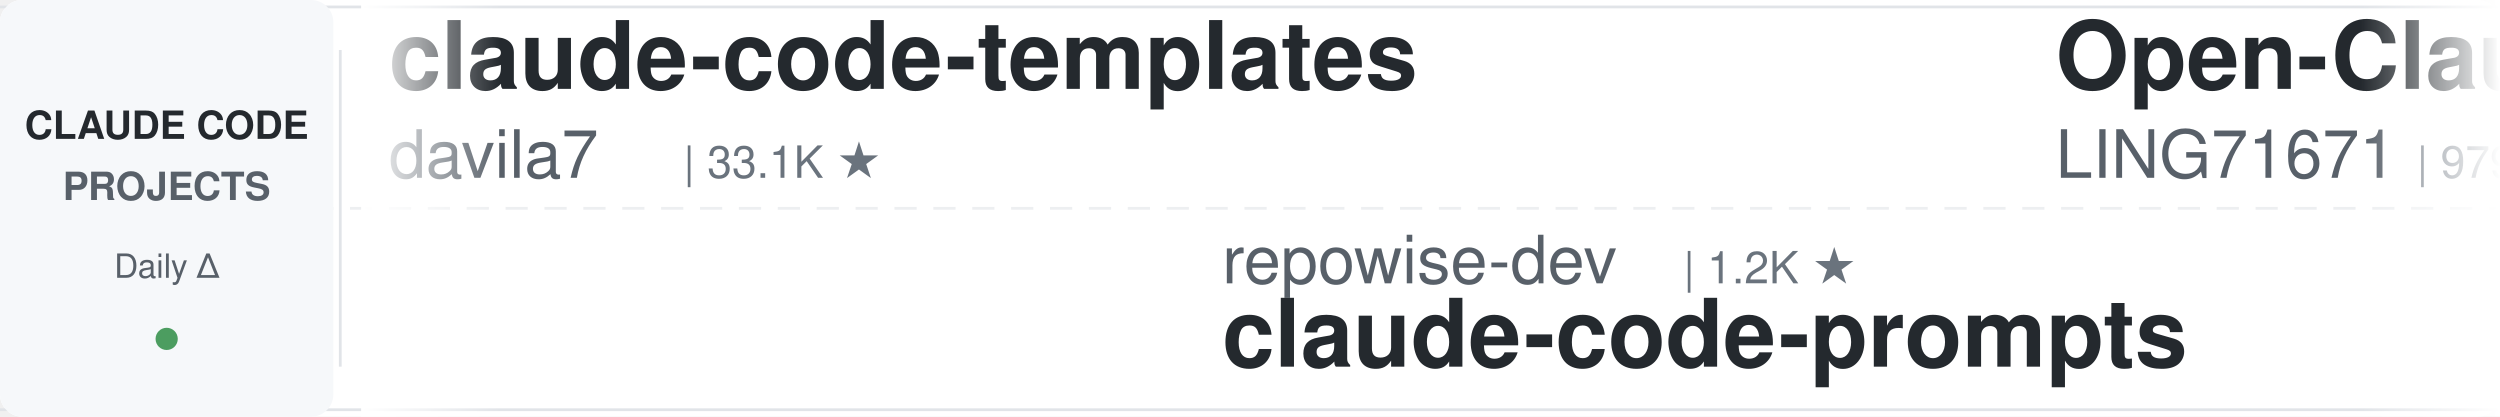
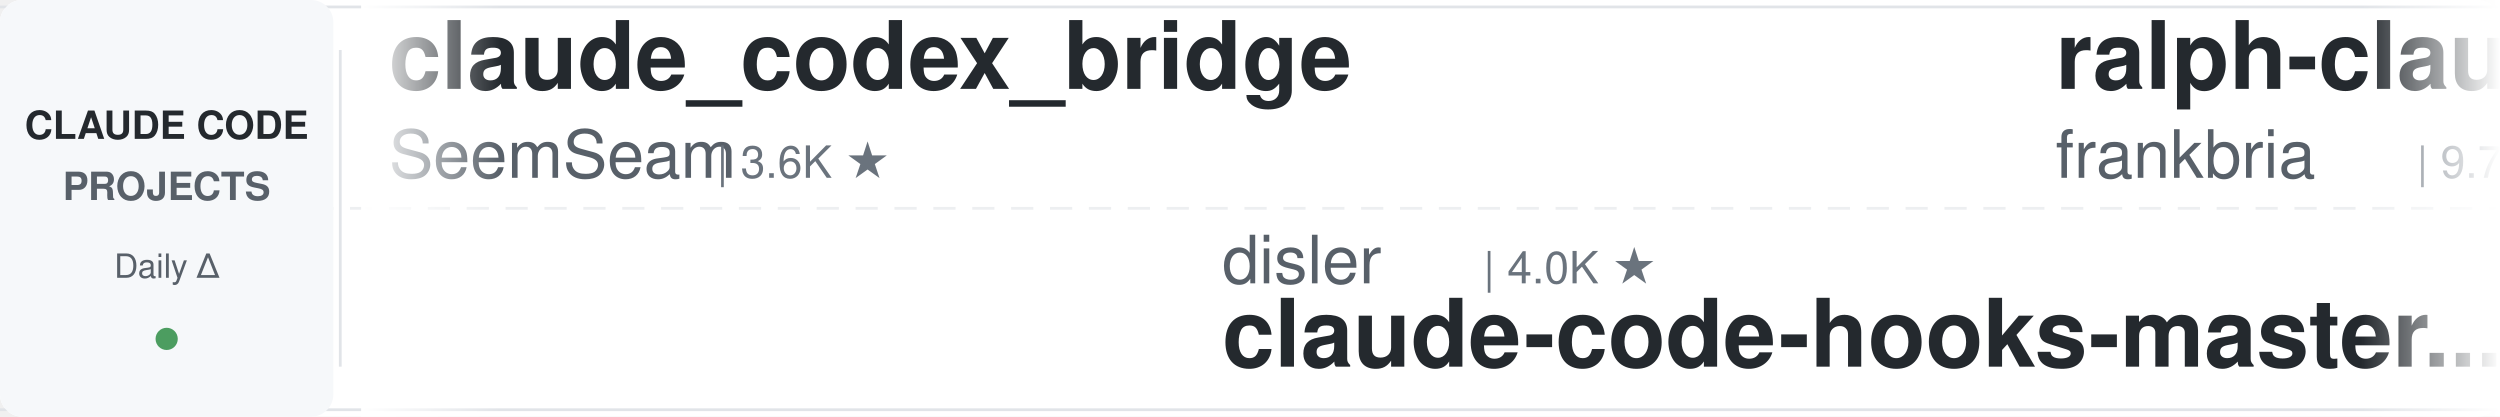
<svg xmlns="http://www.w3.org/2000/svg" width="900" height="150">
  <defs>
    <linearGradient id="leftFade" x1="0%" y1="0%" x2="100%" y2="0%">
      <stop offset="0%" style="stop-color:#ffffff;stop-opacity:1" />
      <stop offset="100%" style="stop-color:#ffffff;stop-opacity:0" />
    </linearGradient>
    <linearGradient id="rightFade" x1="0%" y1="0%" x2="100%" y2="0%">
      <stop offset="0%" style="stop-color:#ffffff;stop-opacity:0" />
      <stop offset="100%" style="stop-color:#ffffff;stop-opacity:1" />
    </linearGradient>
  </defs>
  <rect width="900" height="150" fill="#ffffff" rx="8" />
  <rect x="0" y="2" width="900" height="1" fill="#e1e4e8" />
  <rect x="0" y="147" width="900" height="1" fill="#e1e4e8" />
  <line x1="0" y1="75" x2="900" y2="75" stroke="#e1e4e8" stroke-width="1" stroke-dasharray="8 6" opacity="0.6" />
  <rect x="0" y="0" width="120" height="150" fill="#f6f8fa" rx="8" />
  <text x="60" y="50" font-family="-apple-system, BlinkMacSystemFont, 'Segoe UI', Helvetica, Arial, sans-serif" font-size="14" font-weight="600" fill="#24292e" text-anchor="middle">CLAUDE CODE</text>
  <text x="60" y="72" font-family="-apple-system, BlinkMacSystemFont, 'Segoe UI', Helvetica, Arial, sans-serif" font-size="14" font-weight="600" fill="#586069" text-anchor="middle">PROJECTS</text>
  <text x="60" y="100" font-family="-apple-system, BlinkMacSystemFont, 'Segoe UI', Helvetica, Arial, sans-serif" font-size="12" font-weight="500" fill="#586069" text-anchor="middle">Daily Δ</text>
  <circle cx="60" cy="122" r="4" fill="#22863a" opacity="0.8" />
  <rect x="122" y="18" width="1" height="114" fill="#e1e4e8" />
  <clipPath id="tickerClip">
    <rect x="130" y="0" width="770" height="150" />
  </clipPath>
  <g clip-path="url(#tickerClip)">
    <g id="tickerItems">
      <animateTransform attributeName="transform" attributeType="XML" type="translate" from="0 0" to="-3000 0" dur="54s" repeatCount="indefinite" />
      <g transform="translate(0, 0)">
-         <text x="140" y="32" font-family="-apple-system, BlinkMacSystemFont, 'Segoe UI', Helvetica, Arial, sans-serif" font-size="34" font-weight="600" fill="#24292e">claude-code-templates</text>
-         <text x="140" y="64" font-family="-apple-system, BlinkMacSystemFont, 'Segoe UI', Helvetica, Arial, sans-serif" font-size="24" font-weight="400" fill="#586069">davila7</text>
-         <text x="246" y="64" font-family="-apple-system, BlinkMacSystemFont, 'Segoe UI', Helvetica, Arial, sans-serif" font-size="16" font-weight="500" fill="#6a737d">| 33.1K ★</text>
+         <text x="140" y="32" font-family="-apple-system, BlinkMacSystemFont, 'Segoe UI', Helvetica, Arial, sans-serif" font-size="34" font-weight="600" fill="#24292e">claude_codex_bridge</text>
+         <text x="140" y="64" font-family="-apple-system, BlinkMacSystemFont, 'Segoe UI', Helvetica, Arial, sans-serif" font-size="24" font-weight="400" fill="#586069">SeemSeam</text>
+         <text x="258" y="64" font-family="-apple-system, BlinkMacSystemFont, 'Segoe UI', Helvetica, Arial, sans-serif" font-size="16" font-weight="500" fill="#6a737d">| 3.6K ★</text>
      </g>
      <g transform="translate(300, 0)">
+         <text x="140" y="102" font-family="-apple-system, BlinkMacSystemFont, 'Segoe UI', Helvetica, Arial, sans-serif" font-size="24" font-weight="400" fill="#586069">disler</text>
+         <text x="234" y="102" font-family="-apple-system, BlinkMacSystemFont, 'Segoe UI', Helvetica, Arial, sans-serif" font-size="16" font-weight="500" fill="#6a737d">| 4.0K ★</text>
+         <text x="140" y="132" font-family="-apple-system, BlinkMacSystemFont, 'Segoe UI', Helvetica, Arial, sans-serif" font-size="34" font-weight="600" fill="#24292e">claude-code-hooks-master...</text>
+       </g>
+       <g transform="translate(600, 0)">
+         <text x="140" y="32" font-family="-apple-system, BlinkMacSystemFont, 'Segoe UI', Helvetica, Arial, sans-serif" font-size="34" font-weight="600" fill="#24292e">ralph-claude-code</text>
+         <text x="140" y="64" font-family="-apple-system, BlinkMacSystemFont, 'Segoe UI', Helvetica, Arial, sans-serif" font-size="24" font-weight="400" fill="#586069">frankbria</text>
+         <text x="270" y="64" font-family="-apple-system, BlinkMacSystemFont, 'Segoe UI', Helvetica, Arial, sans-serif" font-size="16" font-weight="500" fill="#6a737d">| 9.7K ★</text>
+       </g>
+       <g transform="translate(900, 0)">
        <text x="140" y="102" font-family="-apple-system, BlinkMacSystemFont, 'Segoe UI', Helvetica, Arial, sans-serif" font-size="24" font-weight="400" fill="#586069">repowise-dev</text>
        <text x="306" y="102" font-family="-apple-system, BlinkMacSystemFont, 'Segoe UI', Helvetica, Arial, sans-serif" font-size="16" font-weight="500" fill="#6a737d">| 1.2K ★</text>
        <text x="140" y="132" font-family="-apple-system, BlinkMacSystemFont, 'Segoe UI', Helvetica, Arial, sans-serif" font-size="34" font-weight="600" fill="#24292e">claude-code-prompts</text>
      </g>
-       <g transform="translate(600, 0)">
-         <text x="140" y="32" font-family="-apple-system, BlinkMacSystemFont, 'Segoe UI', Helvetica, Arial, sans-serif" font-size="34" font-weight="600" fill="#24292e">Open-ClaudeCode</text>
-         <text x="140" y="64" font-family="-apple-system, BlinkMacSystemFont, 'Segoe UI', Helvetica, Arial, sans-serif" font-size="24" font-weight="400" fill="#586069">LING71671</text>
-         <text x="270" y="64" font-family="-apple-system, BlinkMacSystemFont, 'Segoe UI', Helvetica, Arial, sans-serif" font-size="16" font-weight="500" fill="#6a737d">| 979 ★</text>
-       </g>
-       <g transform="translate(900, 0)">
-         <text x="140" y="102" font-family="-apple-system, BlinkMacSystemFont, 'Segoe UI', Helvetica, Arial, sans-serif" font-size="24" font-weight="400" fill="#586069">Yeachan-Heo</text>
-         <text x="294" y="102" font-family="-apple-system, BlinkMacSystemFont, 'Segoe UI', Helvetica, Arial, sans-serif" font-size="16" font-weight="500" fill="#6a737d">| 40.6K ★</text>
-         <text x="140" y="132" font-family="-apple-system, BlinkMacSystemFont, 'Segoe UI', Helvetica, Arial, sans-serif" font-size="34" font-weight="600" fill="#24292e">oh-my-claudecode</text>
-       </g>
      <g transform="translate(1200, 0)">
-         <text x="140" y="32" font-family="-apple-system, BlinkMacSystemFont, 'Segoe UI', Helvetica, Arial, sans-serif" font-size="34" font-weight="600" fill="#24292e">system_prompts_leaks</text>
-         <text x="140" y="64" font-family="-apple-system, BlinkMacSystemFont, 'Segoe UI', Helvetica, Arial, sans-serif" font-size="24" font-weight="400" fill="#586069">asgeirtj</text>
-         <text x="258" y="64" font-family="-apple-system, BlinkMacSystemFont, 'Segoe UI', Helvetica, Arial, sans-serif" font-size="16" font-weight="500" fill="#6a737d">| 70.9K ★</text>
+         <text x="140" y="32" font-family="-apple-system, BlinkMacSystemFont, 'Segoe UI', Helvetica, Arial, sans-serif" font-size="34" font-weight="600" fill="#24292e">claude-code-reverse</text>
+         <text x="140" y="64" font-family="-apple-system, BlinkMacSystemFont, 'Segoe UI', Helvetica, Arial, sans-serif" font-size="24" font-weight="400" fill="#586069">Yuyz0112</text>
+         <text x="258" y="64" font-family="-apple-system, BlinkMacSystemFont, 'Segoe UI', Helvetica, Arial, sans-serif" font-size="16" font-weight="500" fill="#6a737d">| 2.4K ★</text>
      </g>
      <g transform="translate(1500, 0)">
-         <text x="140" y="102" font-family="-apple-system, BlinkMacSystemFont, 'Segoe UI', Helvetica, Arial, sans-serif" font-size="24" font-weight="400" fill="#586069">rohitg00</text>
-         <text x="258" y="102" font-family="-apple-system, BlinkMacSystemFont, 'Segoe UI', Helvetica, Arial, sans-serif" font-size="16" font-weight="500" fill="#6a737d">| 2.8K ★</text>
-         <text x="140" y="132" font-family="-apple-system, BlinkMacSystemFont, 'Segoe UI', Helvetica, Arial, sans-serif" font-size="34" font-weight="600" fill="#24292e">awesome-claude-code-tool...</text>
+         <text x="140" y="102" font-family="-apple-system, BlinkMacSystemFont, 'Segoe UI', Helvetica, Arial, sans-serif" font-size="24" font-weight="400" fill="#586069">Windy3f3f3f3f</text>
+         <text x="318" y="102" font-family="-apple-system, BlinkMacSystemFont, 'Segoe UI', Helvetica, Arial, sans-serif" font-size="16" font-weight="500" fill="#6a737d">| 3.8K ★</text>
+         <text x="140" y="132" font-family="-apple-system, BlinkMacSystemFont, 'Segoe UI', Helvetica, Arial, sans-serif" font-size="34" font-weight="600" fill="#24292e">how-claude-code-works</text>
      </g>
      <g transform="translate(1800, 0)">
-         <text x="140" y="32" font-family="-apple-system, BlinkMacSystemFont, 'Segoe UI', Helvetica, Arial, sans-serif" font-size="34" font-weight="600" fill="#24292e">claude-code-proxy</text>
-         <text x="140" y="64" font-family="-apple-system, BlinkMacSystemFont, 'Segoe UI', Helvetica, Arial, sans-serif" font-size="24" font-weight="400" fill="#586069">fuergaosi233</text>
-         <text x="306" y="64" font-family="-apple-system, BlinkMacSystemFont, 'Segoe UI', Helvetica, Arial, sans-serif" font-size="16" font-weight="500" fill="#6a737d">| 2.8K ★</text>
+         <text x="140" y="32" font-family="-apple-system, BlinkMacSystemFont, 'Segoe UI', Helvetica, Arial, sans-serif" font-size="34" font-weight="600" fill="#24292e">pi-vs-claude-code</text>
+         <text x="140" y="64" font-family="-apple-system, BlinkMacSystemFont, 'Segoe UI', Helvetica, Arial, sans-serif" font-size="24" font-weight="400" fill="#586069">disler</text>
+         <text x="234" y="64" font-family="-apple-system, BlinkMacSystemFont, 'Segoe UI', Helvetica, Arial, sans-serif" font-size="16" font-weight="500" fill="#6a737d">| 1.7K ★</text>
      </g>
      <g transform="translate(2100, 0)">
-         <text x="140" y="102" font-family="-apple-system, BlinkMacSystemFont, 'Segoe UI', Helvetica, Arial, sans-serif" font-size="24" font-weight="400" fill="#586069">ding113</text>
-         <text x="246" y="102" font-family="-apple-system, BlinkMacSystemFont, 'Segoe UI', Helvetica, Arial, sans-serif" font-size="16" font-weight="500" fill="#6a737d">| 3.4K ★</text>
-         <text x="140" y="132" font-family="-apple-system, BlinkMacSystemFont, 'Segoe UI', Helvetica, Arial, sans-serif" font-size="34" font-weight="600" fill="#24292e">claude-code-hub</text>
+         <text x="140" y="102" font-family="-apple-system, BlinkMacSystemFont, 'Segoe UI', Helvetica, Arial, sans-serif" font-size="24" font-weight="400" fill="#586069">Donchitos</text>
+         <text x="270" y="102" font-family="-apple-system, BlinkMacSystemFont, 'Segoe UI', Helvetica, Arial, sans-serif" font-size="16" font-weight="500" fill="#6a737d">| 35.8K ★</text>
+         <text x="140" y="132" font-family="-apple-system, BlinkMacSystemFont, 'Segoe UI', Helvetica, Arial, sans-serif" font-size="34" font-weight="600" fill="#24292e">Claude-Code-Game-Studios</text>
      </g>
      <g transform="translate(2400, 0)">
-         <text x="140" y="32" font-family="-apple-system, BlinkMacSystemFont, 'Segoe UI', Helvetica, Arial, sans-serif" font-size="34" font-weight="600" fill="#24292e">claude-code-proxy</text>
-         <text x="140" y="64" font-family="-apple-system, BlinkMacSystemFont, 'Segoe UI', Helvetica, Arial, sans-serif" font-size="24" font-weight="400" fill="#586069">1rgs</text>
-         <text x="210" y="64" font-family="-apple-system, BlinkMacSystemFont, 'Segoe UI', Helvetica, Arial, sans-serif" font-size="16" font-weight="500" fill="#6a737d">| 3.8K ★</text>
+         <text x="140" y="32" font-family="-apple-system, BlinkMacSystemFont, 'Segoe UI', Helvetica, Arial, sans-serif" font-size="34" font-weight="600" fill="#24292e">claude-code-source</text>
+         <text x="140" y="64" font-family="-apple-system, BlinkMacSystemFont, 'Segoe UI', Helvetica, Arial, sans-serif" font-size="24" font-weight="400" fill="#586069">hangsman</text>
+         <text x="258" y="64" font-family="-apple-system, BlinkMacSystemFont, 'Segoe UI', Helvetica, Arial, sans-serif" font-size="16" font-weight="500" fill="#6a737d">| 799 ★</text>
      </g>
      <g transform="translate(2700, 0)">
-         <text x="140" y="102" font-family="-apple-system, BlinkMacSystemFont, 'Segoe UI', Helvetica, Arial, sans-serif" font-size="24" font-weight="400" fill="#586069">VILA-Lab</text>
-         <text x="258" y="102" font-family="-apple-system, BlinkMacSystemFont, 'Segoe UI', Helvetica, Arial, sans-serif" font-size="16" font-weight="500" fill="#6a737d">| 2.2K ★</text>
-         <text x="140" y="132" font-family="-apple-system, BlinkMacSystemFont, 'Segoe UI', Helvetica, Arial, sans-serif" font-size="34" font-weight="600" fill="#24292e">Dive-into-Claude-Code</text>
+         <text x="140" y="102" font-family="-apple-system, BlinkMacSystemFont, 'Segoe UI', Helvetica, Arial, sans-serif" font-size="24" font-weight="400" fill="#586069">FlorianBruniaux</text>
+         <text x="342" y="102" font-family="-apple-system, BlinkMacSystemFont, 'Segoe UI', Helvetica, Arial, sans-serif" font-size="16" font-weight="500" fill="#6a737d">| 6.4K ★</text>
+         <text x="140" y="132" font-family="-apple-system, BlinkMacSystemFont, 'Segoe UI', Helvetica, Arial, sans-serif" font-size="34" font-weight="600" fill="#24292e">claude-code-ultimate-gui...</text>
      </g>
      <g transform="translate(3000, 0)">
-         <text x="140" y="32" font-family="-apple-system, BlinkMacSystemFont, 'Segoe UI', Helvetica, Arial, sans-serif" font-size="34" font-weight="600" fill="#24292e">claude-code-templates</text>
-         <text x="140" y="64" font-family="-apple-system, BlinkMacSystemFont, 'Segoe UI', Helvetica, Arial, sans-serif" font-size="24" font-weight="400" fill="#586069">davila7</text>
-         <text x="246" y="64" font-family="-apple-system, BlinkMacSystemFont, 'Segoe UI', Helvetica, Arial, sans-serif" font-size="16" font-weight="500" fill="#6a737d">| 33.1K ★</text>
+         <text x="140" y="32" font-family="-apple-system, BlinkMacSystemFont, 'Segoe UI', Helvetica, Arial, sans-serif" font-size="34" font-weight="600" fill="#24292e">claude_codex_bridge</text>
+         <text x="140" y="64" font-family="-apple-system, BlinkMacSystemFont, 'Segoe UI', Helvetica, Arial, sans-serif" font-size="24" font-weight="400" fill="#586069">SeemSeam</text>
+         <text x="258" y="64" font-family="-apple-system, BlinkMacSystemFont, 'Segoe UI', Helvetica, Arial, sans-serif" font-size="16" font-weight="500" fill="#6a737d">| 3.6K ★</text>
      </g>
      <g transform="translate(3300, 0)">
+         <text x="140" y="102" font-family="-apple-system, BlinkMacSystemFont, 'Segoe UI', Helvetica, Arial, sans-serif" font-size="24" font-weight="400" fill="#586069">disler</text>
+         <text x="234" y="102" font-family="-apple-system, BlinkMacSystemFont, 'Segoe UI', Helvetica, Arial, sans-serif" font-size="16" font-weight="500" fill="#6a737d">| 4.0K ★</text>
+         <text x="140" y="132" font-family="-apple-system, BlinkMacSystemFont, 'Segoe UI', Helvetica, Arial, sans-serif" font-size="34" font-weight="600" fill="#24292e">claude-code-hooks-master...</text>
+       </g>
+       <g transform="translate(3600, 0)">
+         <text x="140" y="32" font-family="-apple-system, BlinkMacSystemFont, 'Segoe UI', Helvetica, Arial, sans-serif" font-size="34" font-weight="600" fill="#24292e">ralph-claude-code</text>
+         <text x="140" y="64" font-family="-apple-system, BlinkMacSystemFont, 'Segoe UI', Helvetica, Arial, sans-serif" font-size="24" font-weight="400" fill="#586069">frankbria</text>
+         <text x="270" y="64" font-family="-apple-system, BlinkMacSystemFont, 'Segoe UI', Helvetica, Arial, sans-serif" font-size="16" font-weight="500" fill="#6a737d">| 9.7K ★</text>
+       </g>
+       <g transform="translate(3900, 0)">
        <text x="140" y="102" font-family="-apple-system, BlinkMacSystemFont, 'Segoe UI', Helvetica, Arial, sans-serif" font-size="24" font-weight="400" fill="#586069">repowise-dev</text>
        <text x="306" y="102" font-family="-apple-system, BlinkMacSystemFont, 'Segoe UI', Helvetica, Arial, sans-serif" font-size="16" font-weight="500" fill="#6a737d">| 1.2K ★</text>
        <text x="140" y="132" font-family="-apple-system, BlinkMacSystemFont, 'Segoe UI', Helvetica, Arial, sans-serif" font-size="34" font-weight="600" fill="#24292e">claude-code-prompts</text>
-       </g>
-       <g transform="translate(3600, 0)">
-         <text x="140" y="32" font-family="-apple-system, BlinkMacSystemFont, 'Segoe UI', Helvetica, Arial, sans-serif" font-size="34" font-weight="600" fill="#24292e">Open-ClaudeCode</text>
-         <text x="140" y="64" font-family="-apple-system, BlinkMacSystemFont, 'Segoe UI', Helvetica, Arial, sans-serif" font-size="24" font-weight="400" fill="#586069">LING71671</text>
-         <text x="270" y="64" font-family="-apple-system, BlinkMacSystemFont, 'Segoe UI', Helvetica, Arial, sans-serif" font-size="16" font-weight="500" fill="#6a737d">| 979 ★</text>
-       </g>
-       <g transform="translate(3900, 0)">
-         <text x="140" y="102" font-family="-apple-system, BlinkMacSystemFont, 'Segoe UI', Helvetica, Arial, sans-serif" font-size="24" font-weight="400" fill="#586069">Yeachan-Heo</text>
-         <text x="294" y="102" font-family="-apple-system, BlinkMacSystemFont, 'Segoe UI', Helvetica, Arial, sans-serif" font-size="16" font-weight="500" fill="#6a737d">| 40.6K ★</text>
-         <text x="140" y="132" font-family="-apple-system, BlinkMacSystemFont, 'Segoe UI', Helvetica, Arial, sans-serif" font-size="34" font-weight="600" fill="#24292e">oh-my-claudecode</text>
      </g>
    </g>
  </g>
  <rect x="130" y="0" width="50" height="150" fill="url(#leftFade)" />
  <rect x="850" y="0" width="50" height="150" fill="url(#rightFade)" />
</svg>
